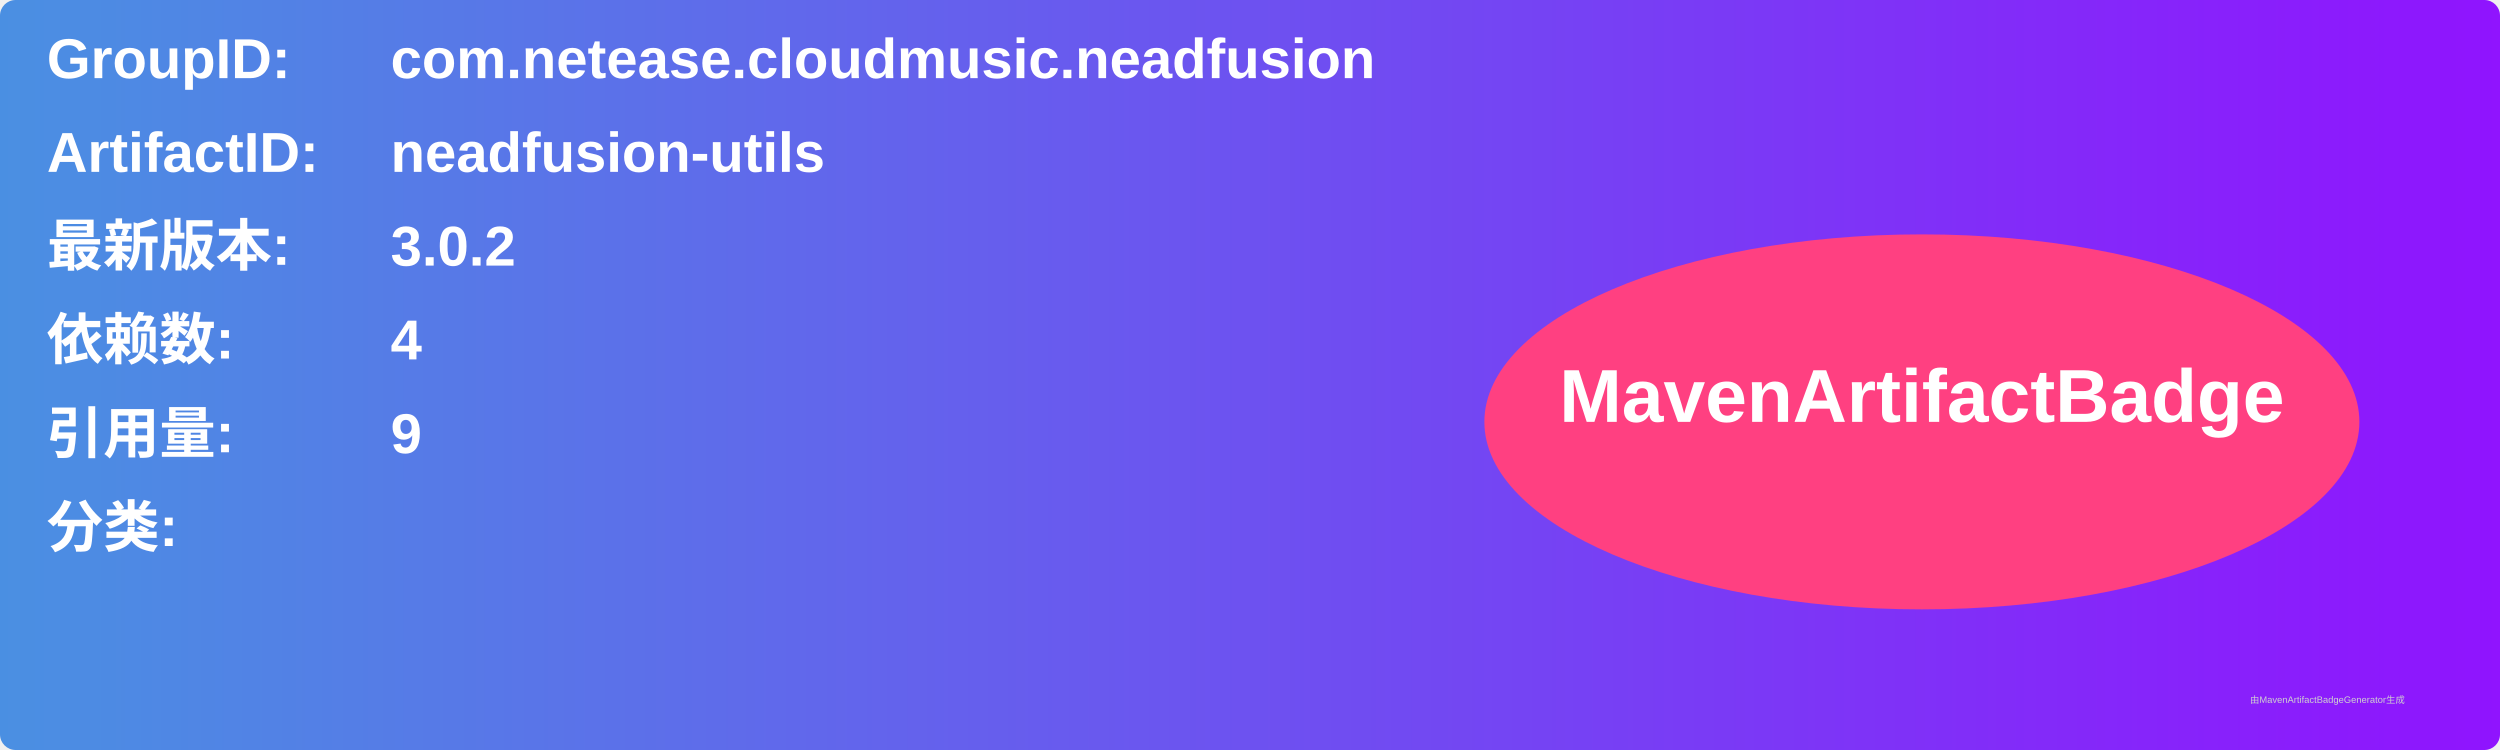
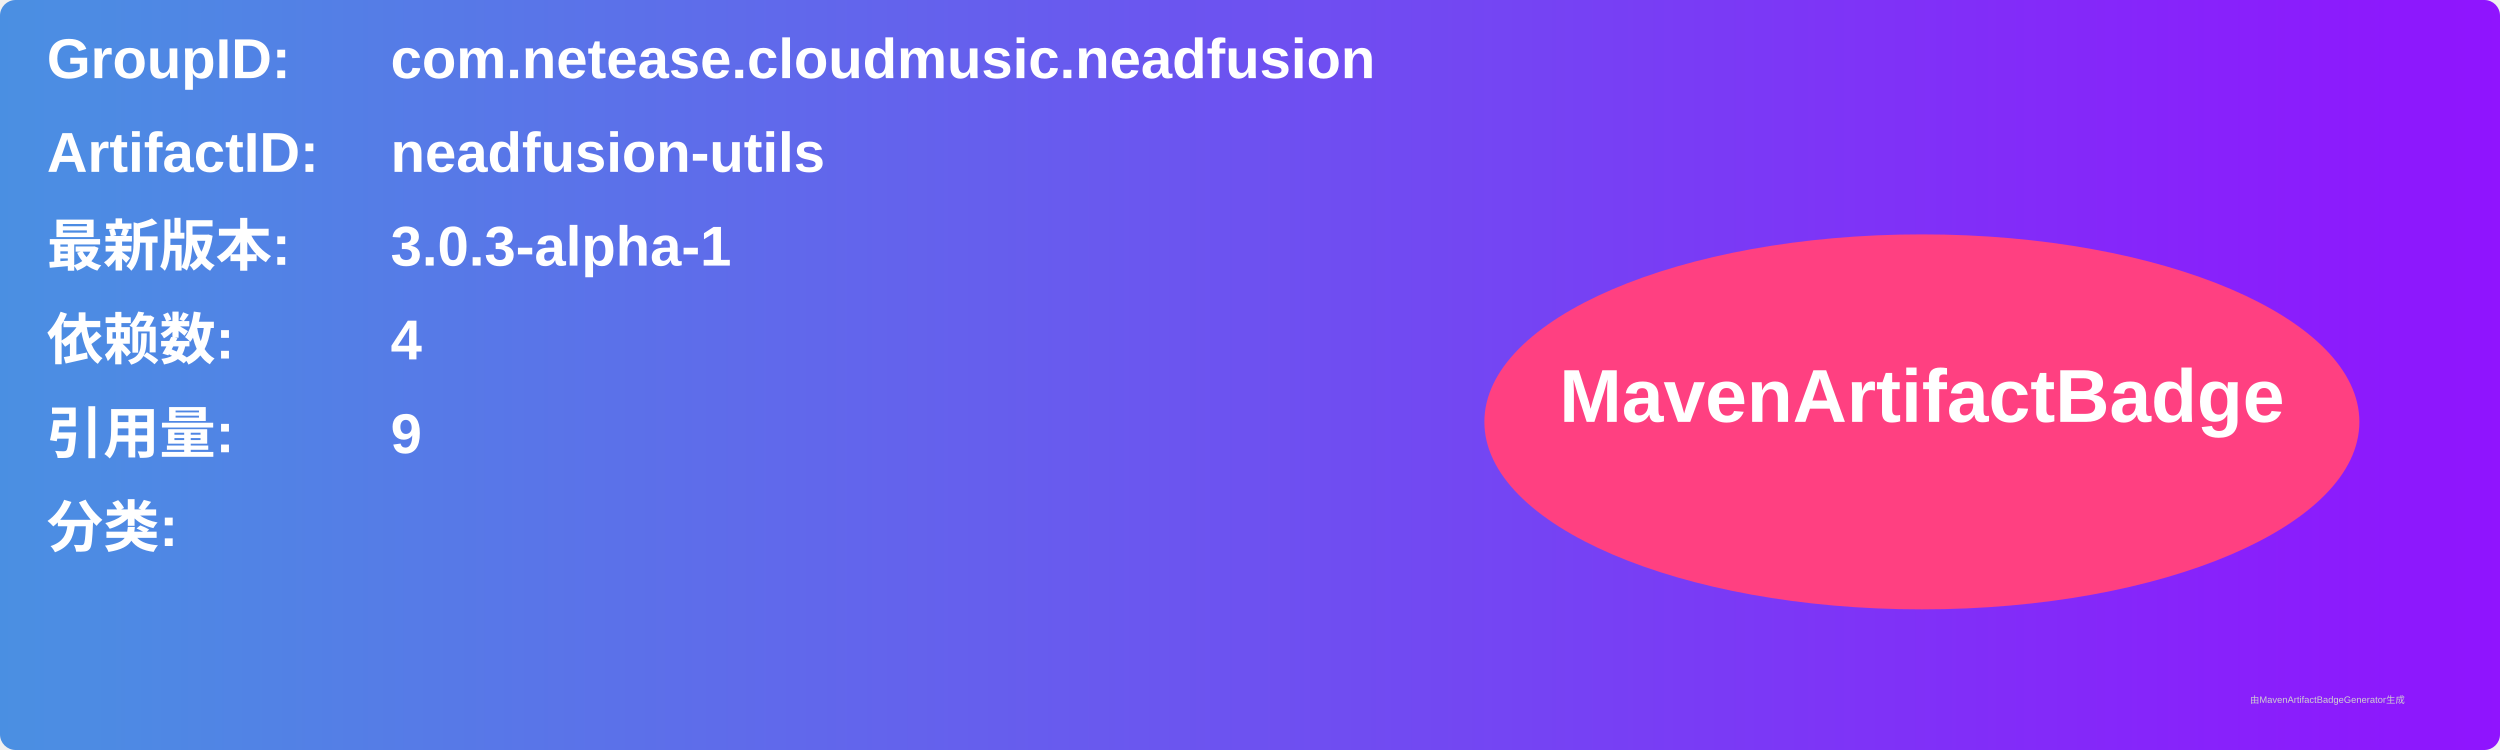
<svg xmlns="http://www.w3.org/2000/svg" width="800" height="240" viewBox="0 0 800 240">
  <linearGradient id="grad" x1="0%" y1="0%" x2="100%" y2="0%">
    <stop offset="0%" stop-color="#4a90e2" />
    <stop offset="100%" stop-color="#9013fe" />
  </linearGradient>
  <rect width="100%" height="100%" rx="5" ry="5" fill="url(#grad)" />
  <g transform="translate(15, 15)">
    <text x="0" y="10" font-family="Arial" font-size="18" fill="white" font-weight="bold" width="260">GroupID:</text>
    <text x="110" y="10" font-family="Arial" font-size="18" fill="white" font-weight="bold" width="460">com.netease.cloudmusic.neadfusion</text>
    <text x="0" y="40" font-family="Arial" font-size="18" fill="white" font-weight="bold" width="260">ArtifactID:</text>
    <text x="110" y="40" font-family="Arial" font-size="18" fill="white" font-weight="bold" width="460">neadfusion-utils</text>
    <text x="0" y="70" font-family="Arial" font-size="18" fill="white" font-weight="bold">最新版本:</text>
    <text x="110" y="70" font-family="Arial" font-size="18" fill="white" font-weight="bold">
-       <tspan font-weight="bold">3.0.2</tspan>
+       <tspan font-weight="bold">3.0.3-alpha-1</tspan>
    </text>
    <text x="0" y="100" font-family="Arial" font-size="18" fill="white" font-weight="bold">依赖数: </text>
    <text x="110" y="100" font-family="Arial" font-size="18" fill="white">
      <tspan font-weight="bold">4</tspan>
    </text>
    <text x="0" y="130" font-family="Arial" font-size="18" fill="white" font-weight="bold">引用量: </text>
    <text x="110" y="130" font-family="Arial" font-size="18" fill="white">
      <tspan font-weight="bold">9</tspan>
    </text>
    <text x="0" y="160" font-family="Arial" font-size="18" fill="white" font-weight="bold">分类:</text>
    <text x="10" y="190" font-family="Arial" font-size="10" fill="white">
      <tspan font-weight="bold" />
    </text>
    <ellipse cx="600" cy="120" rx="140" ry="60" fill="#ff4081" />
    <text x="600" y="120" text-anchor="middle" font-family="Arial" font-size="24" fill="white" font-weight="bold">MavenArtifactBadge</text>
  </g>
  <text x="720" y="225" font-family="Arial" font-size="3" fill="#d0d0d0">由MavenArtifactBadgeGenerator生成</text>
</svg>
